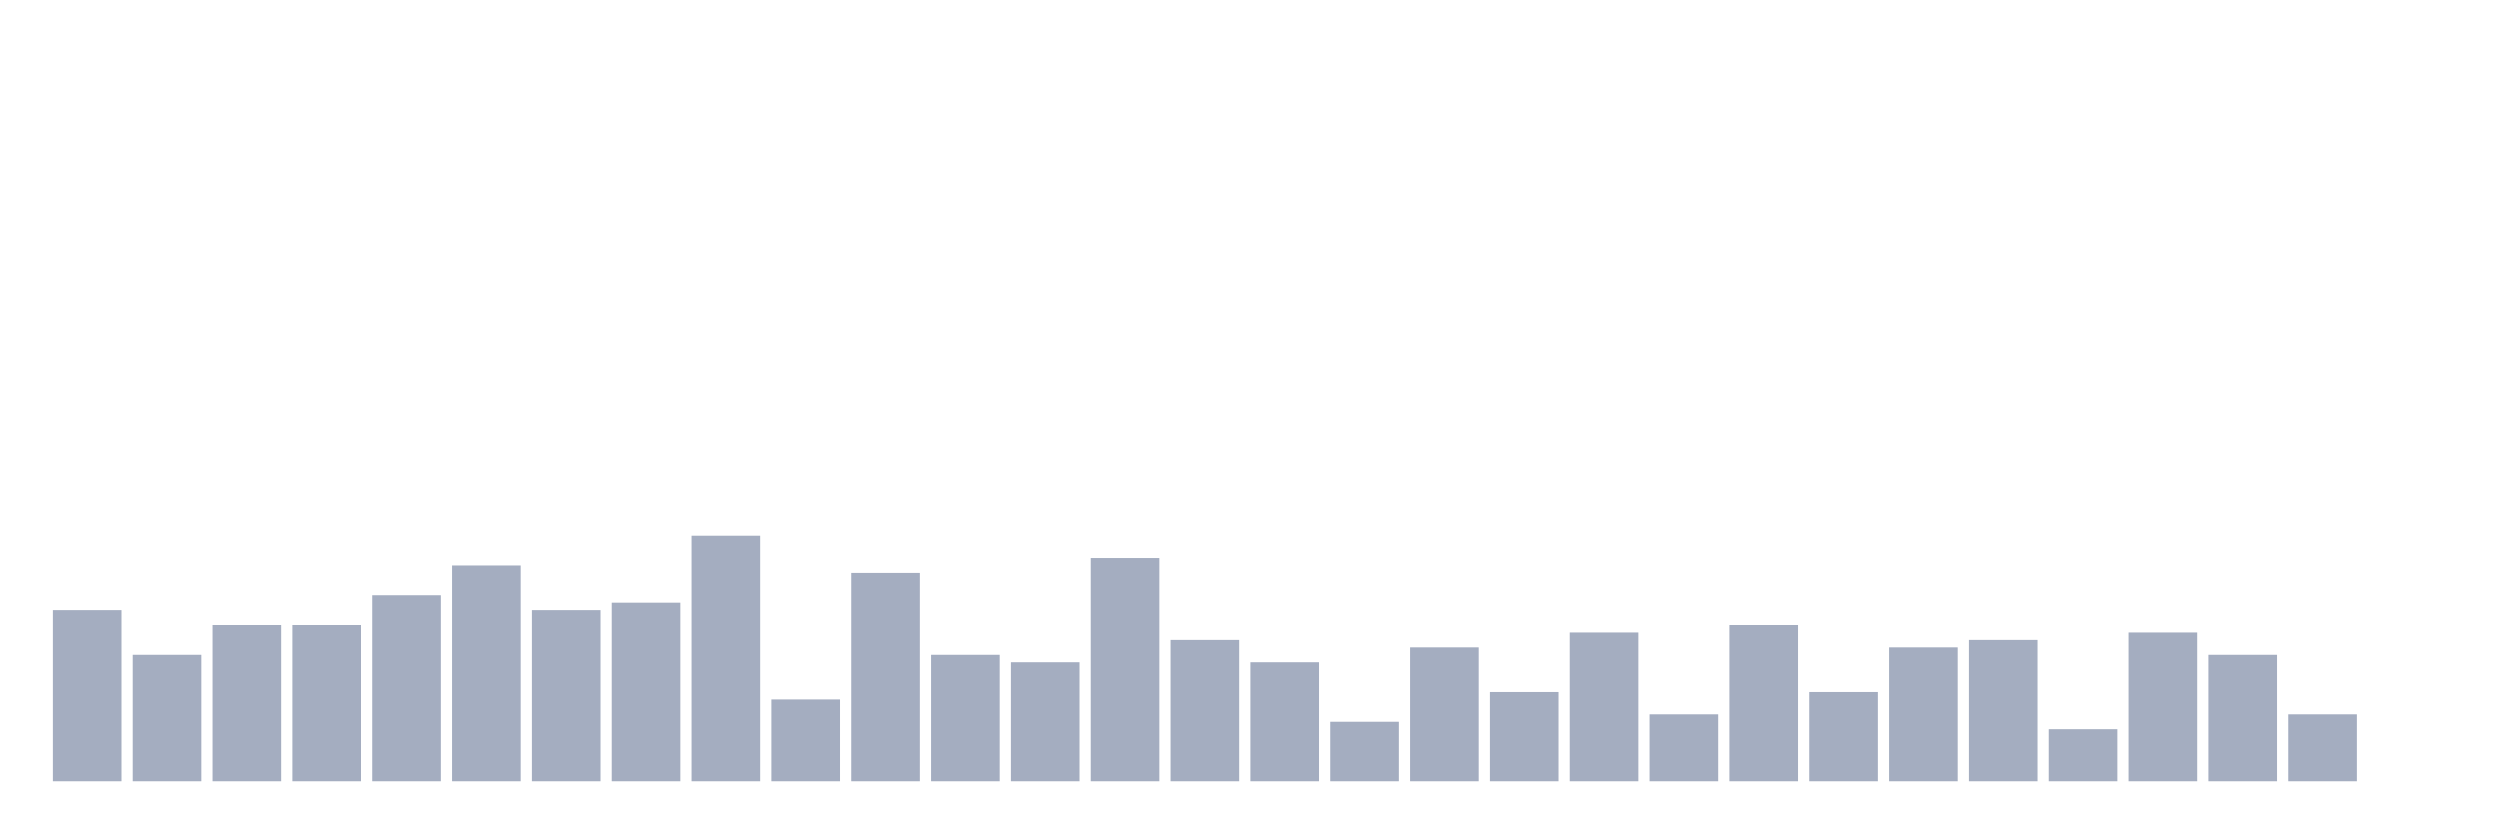
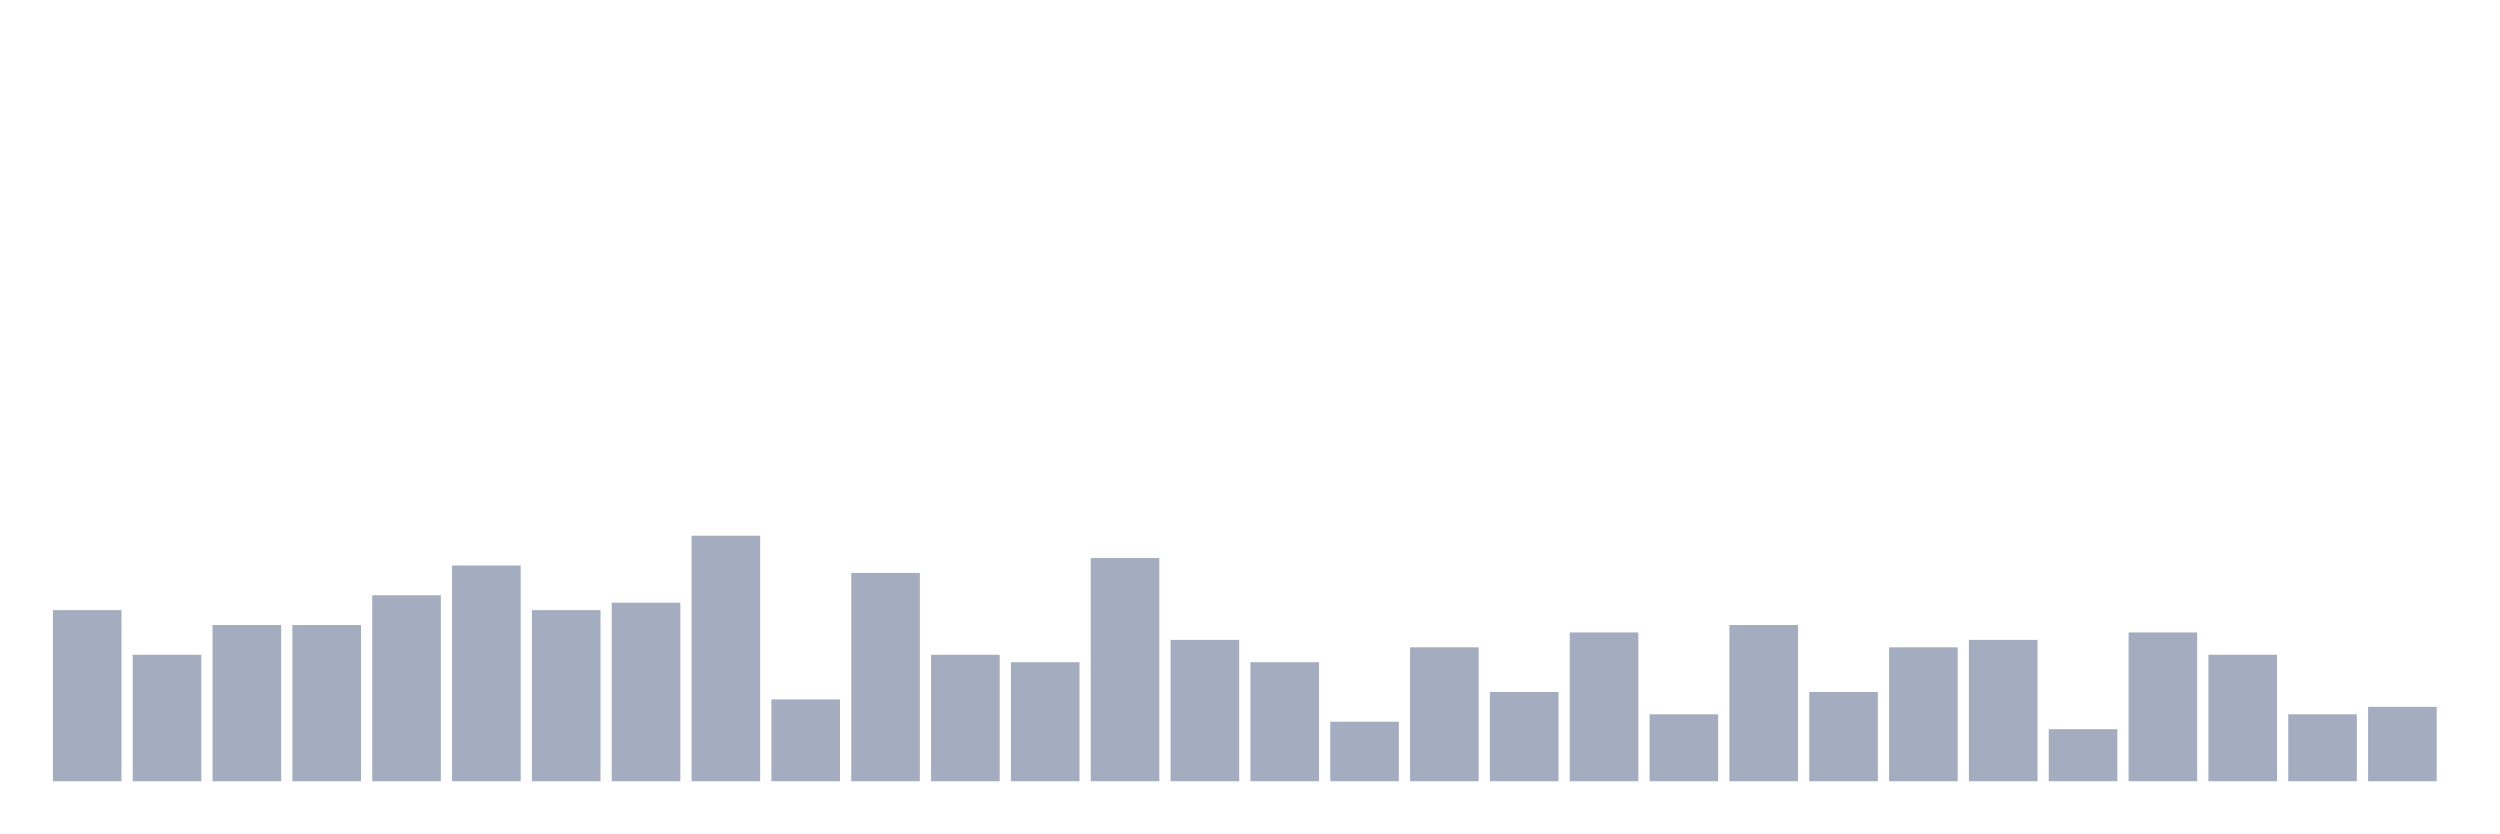
<svg xmlns="http://www.w3.org/2000/svg" viewBox="0 0 480 160">
  <g transform="translate(10,10)">
    <rect class="bar" x="0.153" width="13.175" y="107.143" height="32.857" fill="rgb(164,173,192)" />
    <rect class="bar" x="15.482" width="13.175" y="115.714" height="24.286" fill="rgb(164,173,192)" />
    <rect class="bar" x="30.81" width="13.175" y="110" height="30" fill="rgb(164,173,192)" />
    <rect class="bar" x="46.138" width="13.175" y="110" height="30" fill="rgb(164,173,192)" />
    <rect class="bar" x="61.466" width="13.175" y="104.286" height="35.714" fill="rgb(164,173,192)" />
    <rect class="bar" x="76.794" width="13.175" y="98.571" height="41.429" fill="rgb(164,173,192)" />
    <rect class="bar" x="92.123" width="13.175" y="107.143" height="32.857" fill="rgb(164,173,192)" />
    <rect class="bar" x="107.451" width="13.175" y="105.714" height="34.286" fill="rgb(164,173,192)" />
    <rect class="bar" x="122.779" width="13.175" y="92.857" height="47.143" fill="rgb(164,173,192)" />
    <rect class="bar" x="138.107" width="13.175" y="124.286" height="15.714" fill="rgb(164,173,192)" />
    <rect class="bar" x="153.436" width="13.175" y="100" height="40" fill="rgb(164,173,192)" />
    <rect class="bar" x="168.764" width="13.175" y="115.714" height="24.286" fill="rgb(164,173,192)" />
    <rect class="bar" x="184.092" width="13.175" y="117.143" height="22.857" fill="rgb(164,173,192)" />
    <rect class="bar" x="199.42" width="13.175" y="97.143" height="42.857" fill="rgb(164,173,192)" />
    <rect class="bar" x="214.748" width="13.175" y="112.857" height="27.143" fill="rgb(164,173,192)" />
    <rect class="bar" x="230.077" width="13.175" y="117.143" height="22.857" fill="rgb(164,173,192)" />
    <rect class="bar" x="245.405" width="13.175" y="128.571" height="11.429" fill="rgb(164,173,192)" />
    <rect class="bar" x="260.733" width="13.175" y="114.286" height="25.714" fill="rgb(164,173,192)" />
    <rect class="bar" x="276.061" width="13.175" y="122.857" height="17.143" fill="rgb(164,173,192)" />
    <rect class="bar" x="291.39" width="13.175" y="111.429" height="28.571" fill="rgb(164,173,192)" />
    <rect class="bar" x="306.718" width="13.175" y="127.143" height="12.857" fill="rgb(164,173,192)" />
    <rect class="bar" x="322.046" width="13.175" y="110" height="30" fill="rgb(164,173,192)" />
    <rect class="bar" x="337.374" width="13.175" y="122.857" height="17.143" fill="rgb(164,173,192)" />
    <rect class="bar" x="352.702" width="13.175" y="114.286" height="25.714" fill="rgb(164,173,192)" />
    <rect class="bar" x="368.031" width="13.175" y="112.857" height="27.143" fill="rgb(164,173,192)" />
    <rect class="bar" x="383.359" width="13.175" y="130" height="10" fill="rgb(164,173,192)" />
    <rect class="bar" x="398.687" width="13.175" y="111.429" height="28.571" fill="rgb(164,173,192)" />
    <rect class="bar" x="414.015" width="13.175" y="115.714" height="24.286" fill="rgb(164,173,192)" />
    <rect class="bar" x="429.344" width="13.175" y="127.143" height="12.857" fill="rgb(164,173,192)" />
-     <rect class="bar" x="444.672" width="13.175" y="140" height="0" fill="rgb(164,173,192)" />
+     <rect class="bar" x="444.672" width="13.175" y="125.714" height="14.286" fill="rgb(164,173,192)" />
  </g>
</svg>
